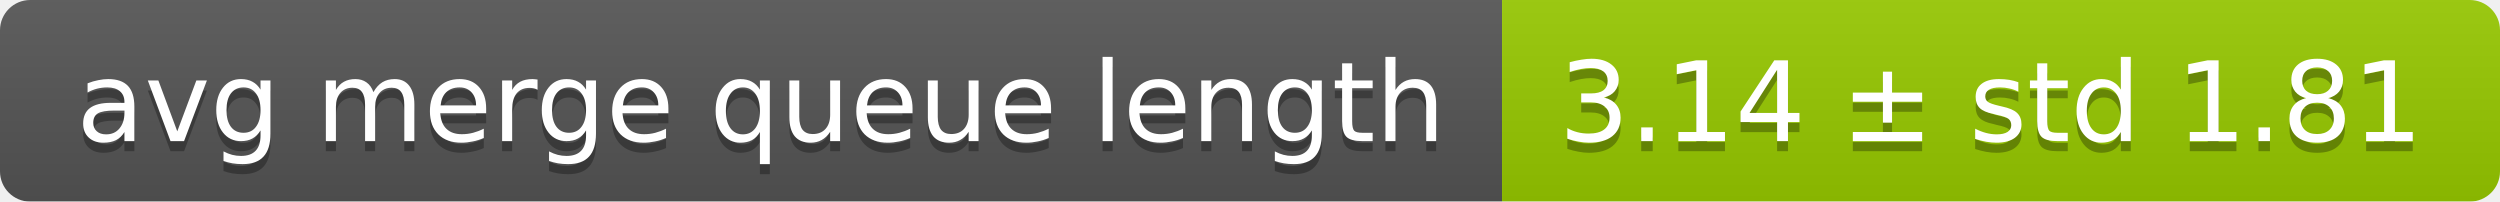
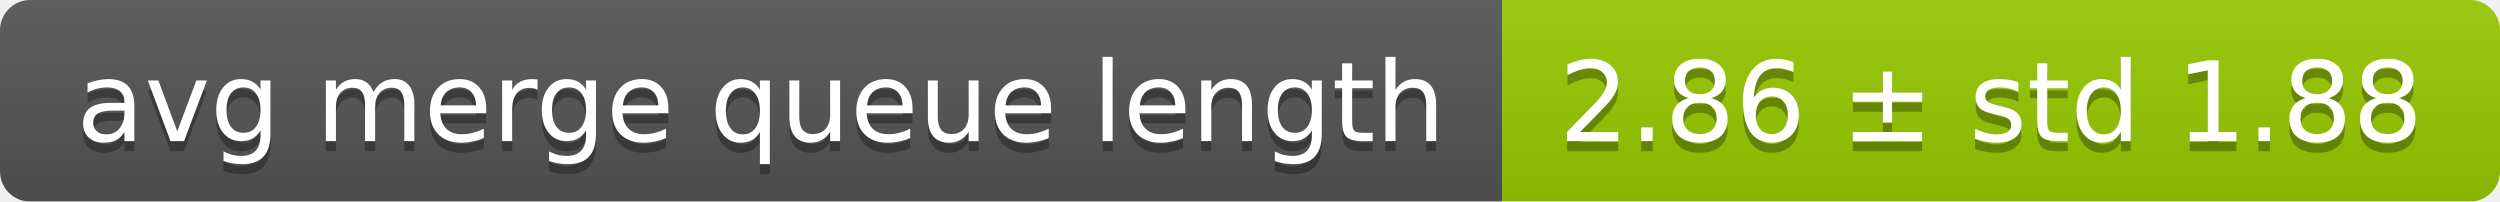
<svg xmlns="http://www.w3.org/2000/svg" width="248" height="20">
  <linearGradient id="smooth" x2="0" y2="100%">
    <stop offset="0" stop-color="#bbb" stop-opacity=".1" />
    <stop offset="1" stop-opacity=".1" />
  </linearGradient>
  <mask id="round">
    <rect width="248" height="20" rx="3" fill="#fff" />
  </mask>
  <g mask="url(#round)">
    <rect width="149" height="20" fill="#555" />
    <rect x="149" width="99" height="20" fill="#97ca00" />
    <rect width="248" height="20" fill="url(#smooth)" />
  </g>
  <g fill="#fff" text-anchor="middle" font-family="DejaVu Sans,Verdana,Geneva,sans-serif" font-size="11">
    <text x="75.5" y="15" fill="#010101" fill-opacity=".3">avg merge queue length</text>
    <text x="75.5" y="14">avg merge queue length</text>
-     <text x="197.5" y="15" fill="#010101" fill-opacity=".3">3.14 ± std 1.81</text>
-     <text x="197.5" y="14">3.14 ± std 1.81</text>
+     <text x="197.5" y="15" fill="#010101" fill-opacity=".3">2.86 ± std 1.88</text>
+     <text x="197.5" y="14">2.86 ± std 1.88</text>
  </g>
</svg>
